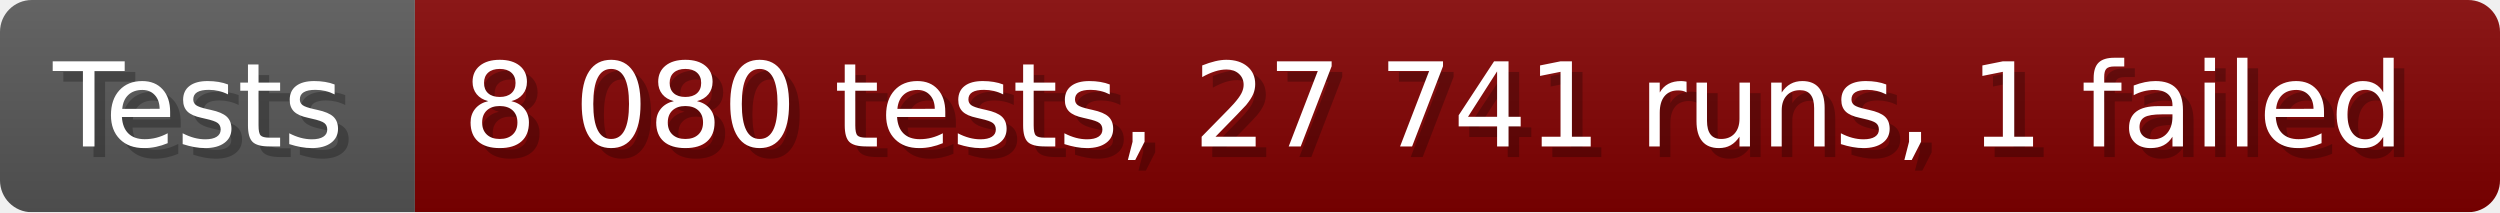
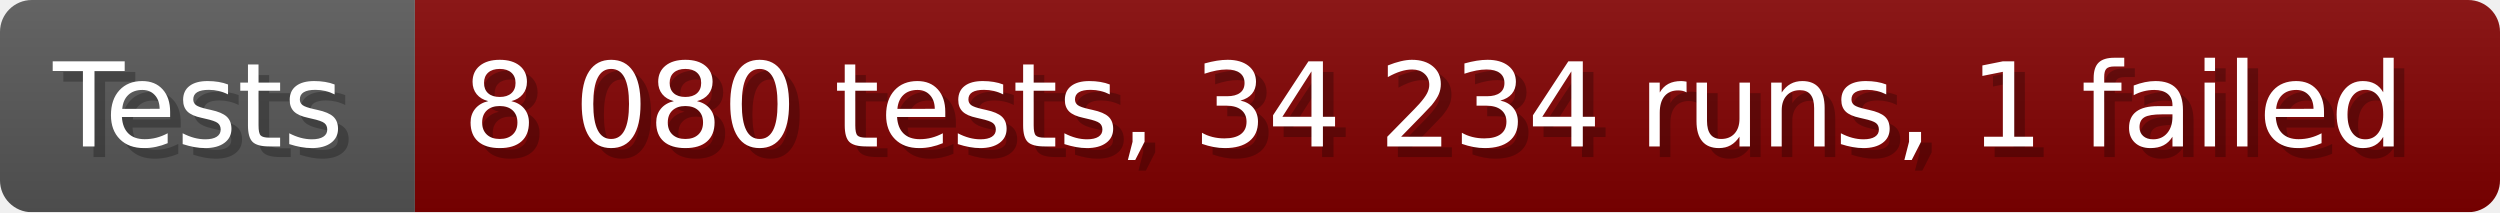
- <svg xmlns="http://www.w3.org/2000/svg" width="235.6" height="20" viewBox="0 0 2356 200" role="img" aria-label="Tests: 8 080 tests, 27 741 runs, 1 failed">
+ <svg xmlns="http://www.w3.org/2000/svg" width="235.6" height="20" viewBox="0 0 2356 200" role="img" aria-label="Tests: 8 080 tests, 34 234 runs, 1 failed">
  <linearGradient id="a" x2="0" y2="100%">
    <stop offset="0" stop-opacity=".1" stop-color="#EEE" />
    <stop offset="1" stop-opacity=".1" />
  </linearGradient>
  <mask id="m">
    <rect width="2356" height="200" rx="30" fill="#FFF" />
  </mask>
  <g mask="url(#m)">
    <rect width="391" height="200" fill="#555" />
    <rect width="1965" height="200" fill="#800000" x="391" />
    <rect width="2356" height="200" fill="url(#a)" />
  </g>
  <g aria-hidden="true" fill="#fff" text-anchor="start" font-family="Verdana,DejaVu Sans,sans-serif" font-size="110">
    <text x="60" y="148" textLength="291" fill="#000" opacity="0.25">Tests</text>
    <text x="50" y="138" textLength="291">Tests</text>
-     <text x="446" y="148" textLength="1865" fill="#000" opacity="0.25">8 080 tests, 27 741 runs, 1 failed</text>
-     <text x="436" y="138" textLength="1865">8 080 tests, 27 741 runs, 1 failed</text>
+     <text x="446" y="148" textLength="1865" fill="#000" opacity="0.25">8 080 tests, 34 234 runs, 1 failed</text>
+     <text x="436" y="138" textLength="1865">8 080 tests, 34 234 runs, 1 failed</text>
  </g>
</svg>
